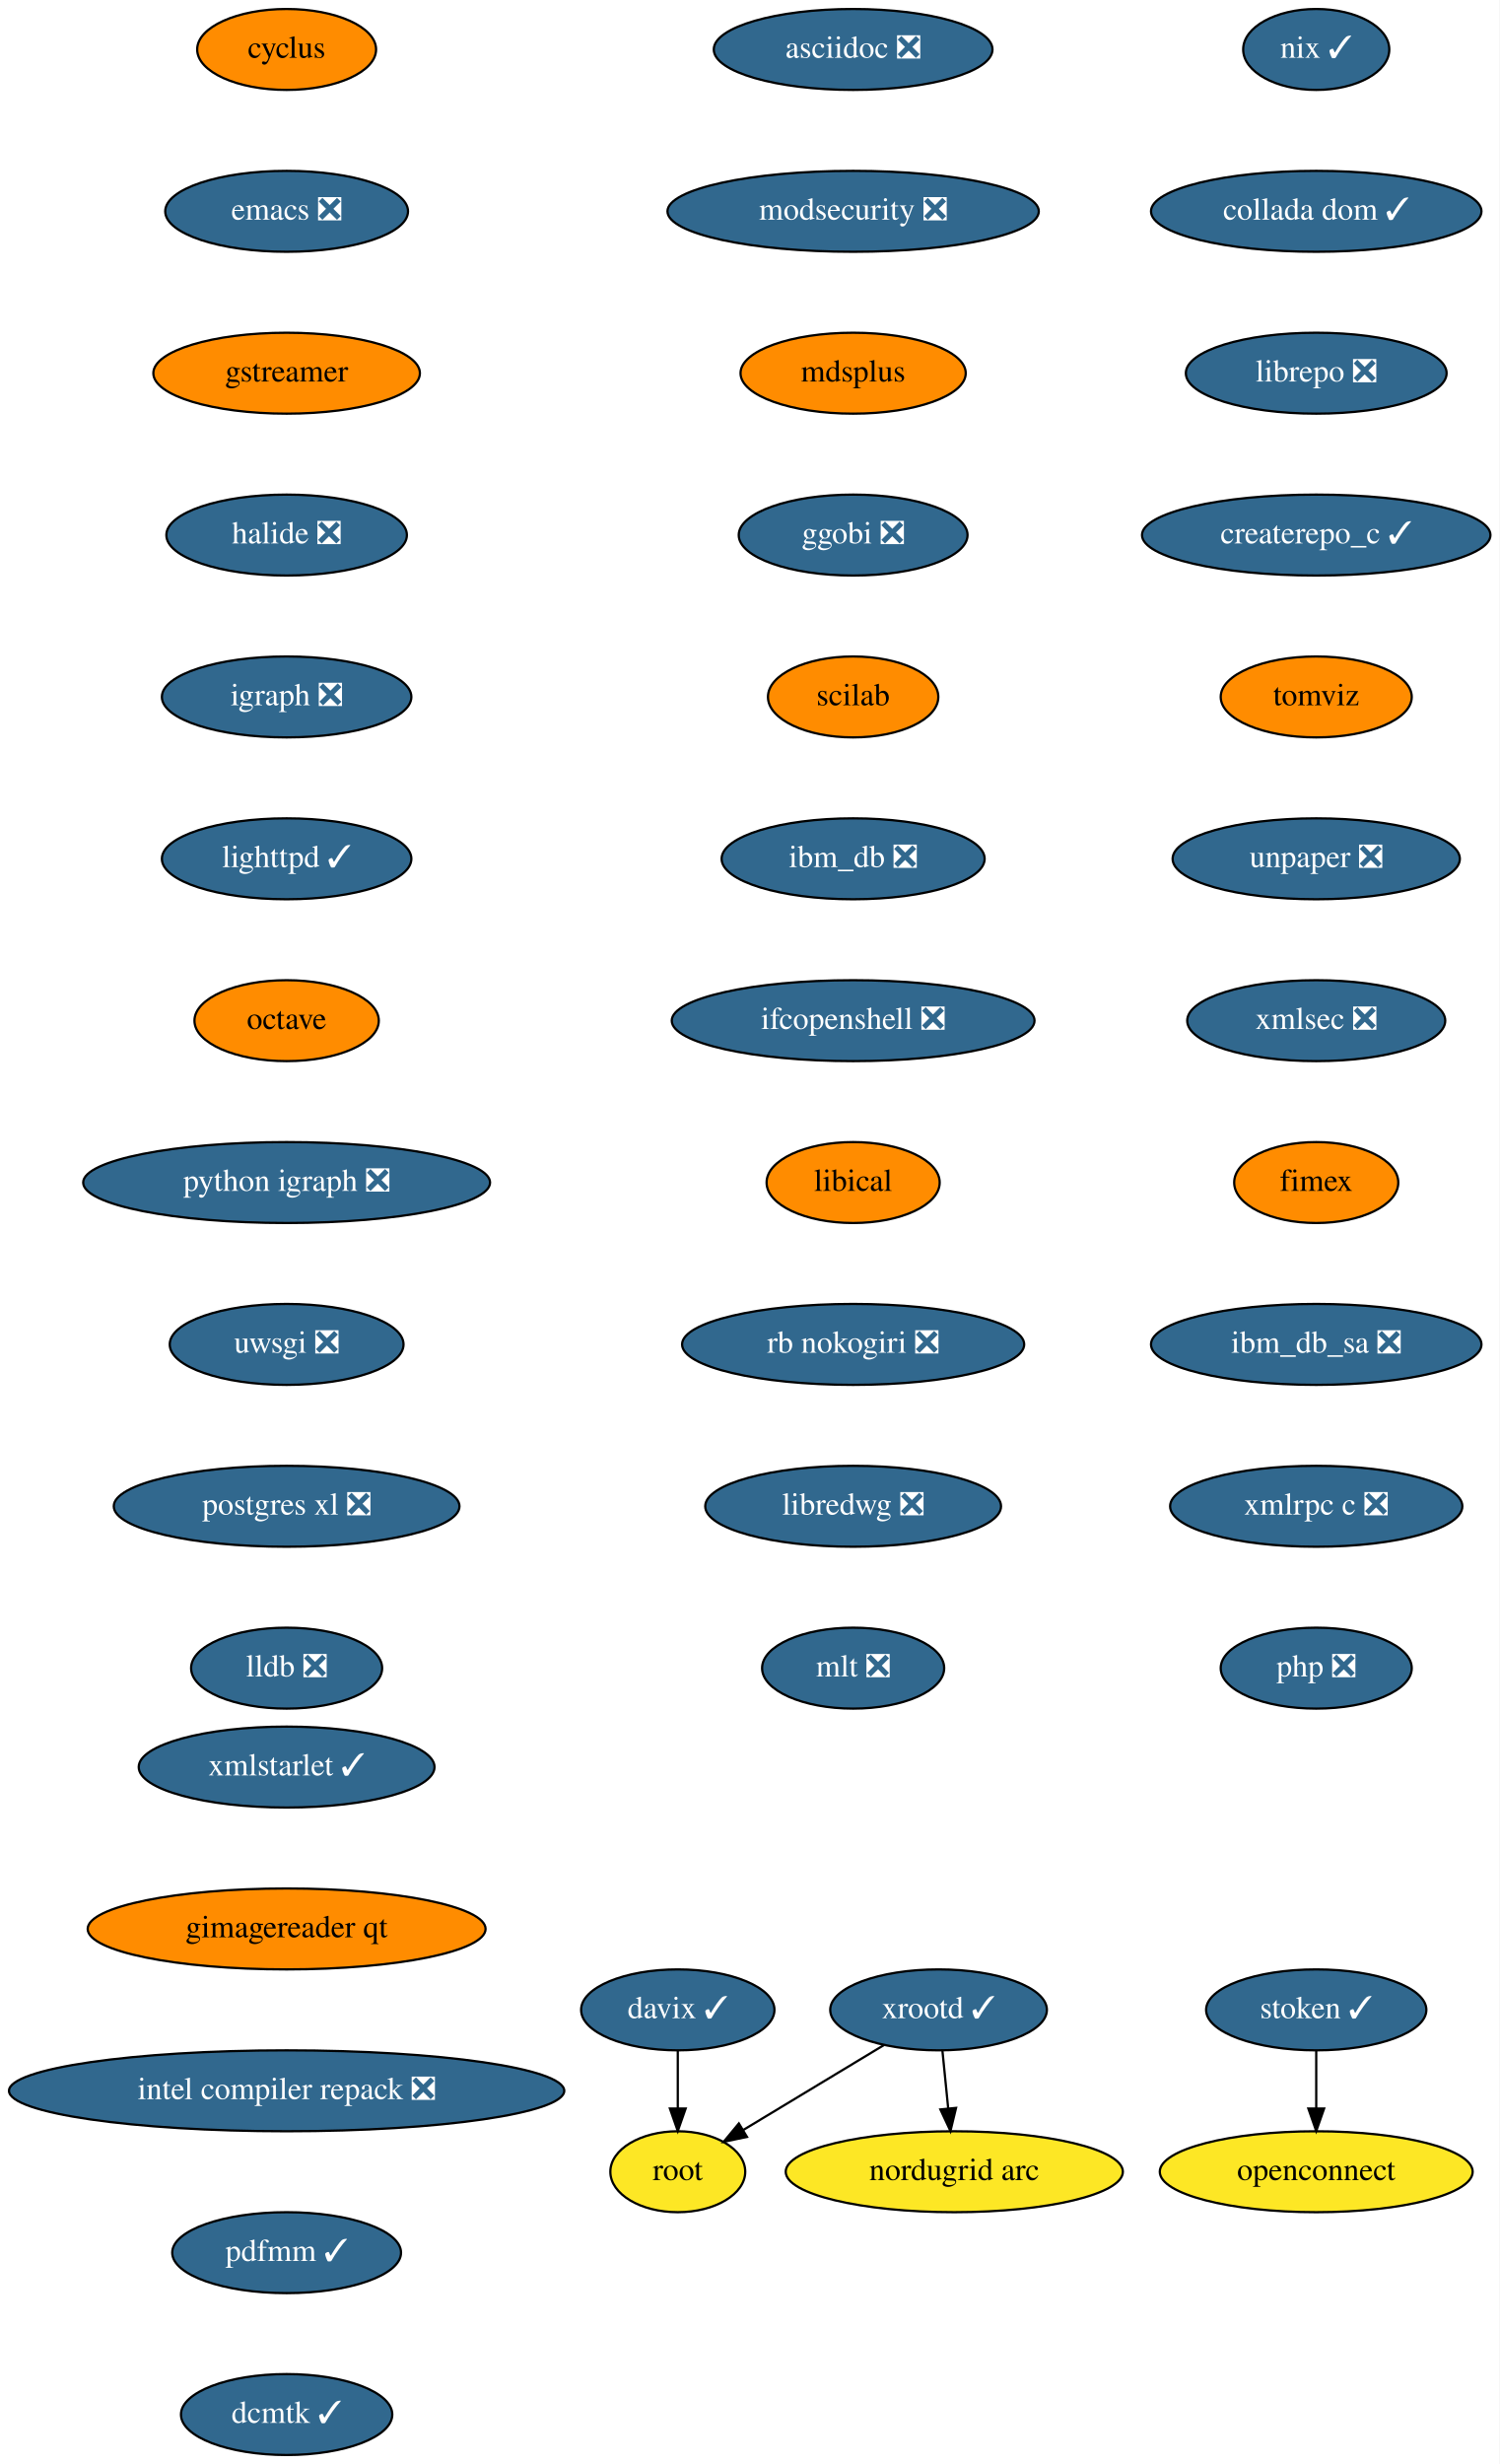
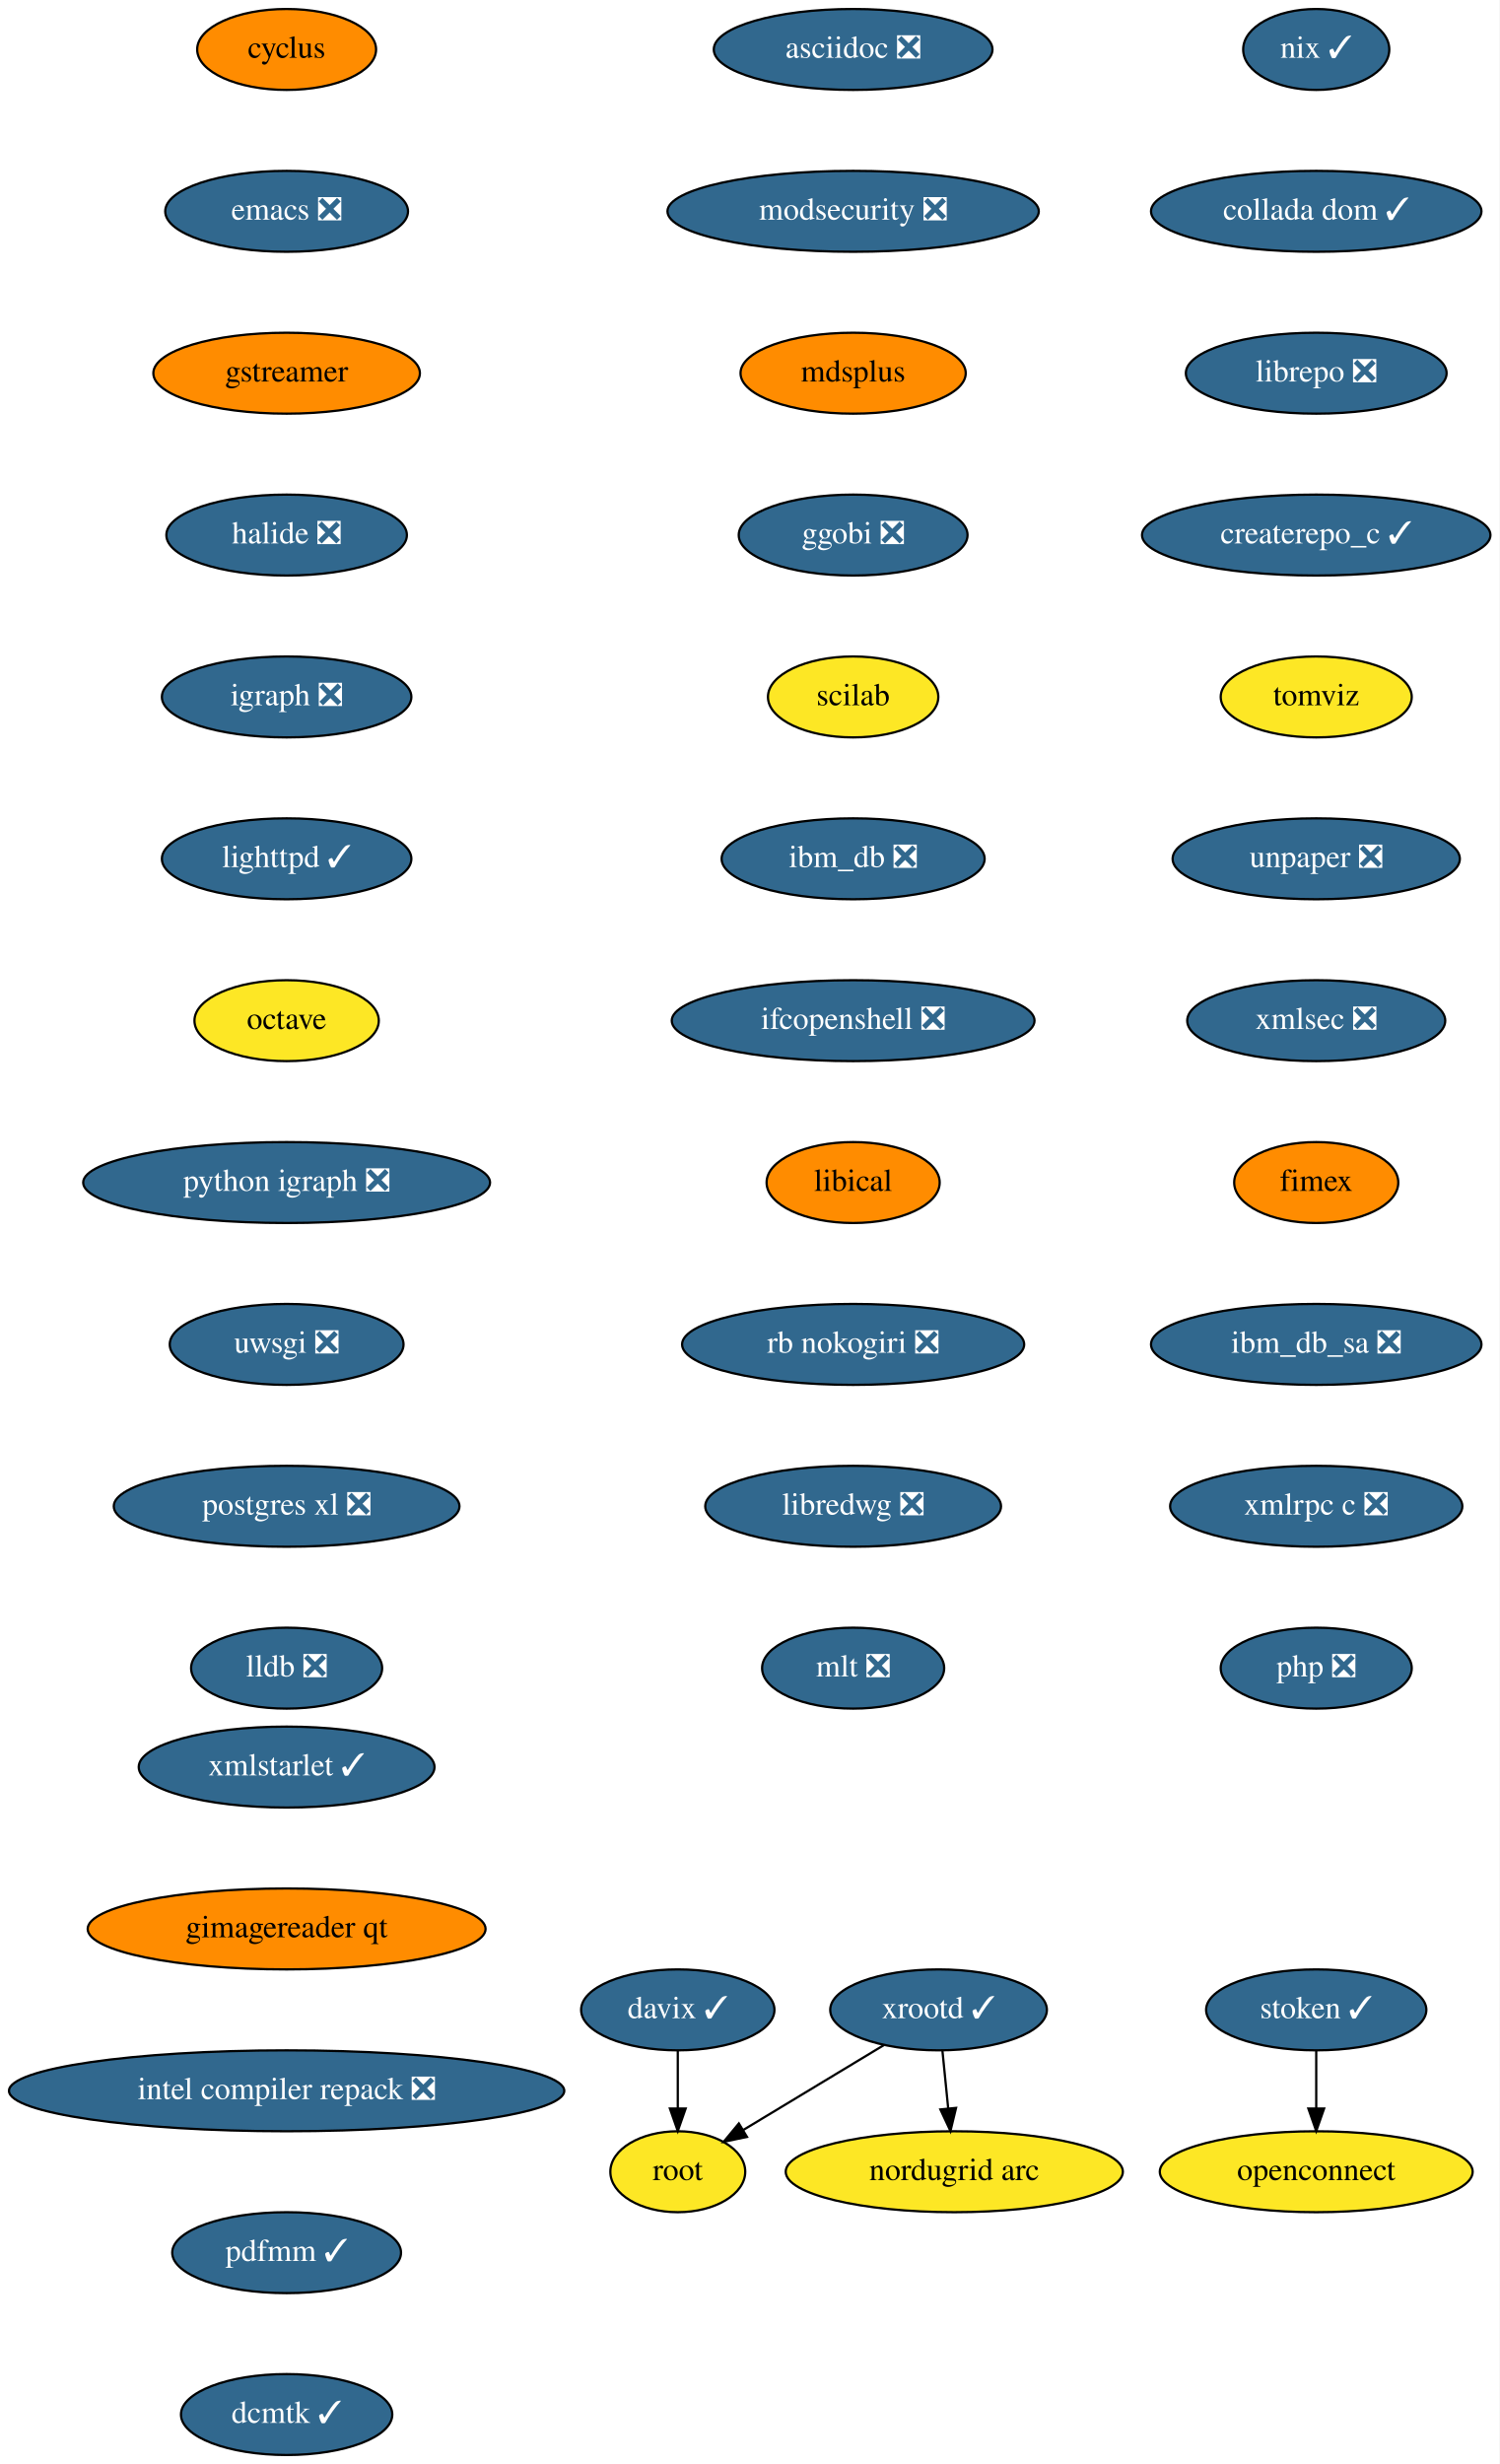
<svg xmlns="http://www.w3.org/2000/svg" xmlns:xlink="http://www.w3.org/1999/xlink" width="667pt" height="1096pt" viewBox="0.00 0.00 667.00 1096.00">
  <g id="graph0" class="graph" transform="scale(1 1) rotate(0) translate(4 1092)">
    <polygon fill="white" stroke="transparent" points="-4,4 -4,-1092 663,-1092 663,4 -4,4" />
    <g id="node1" class="node">
      <g id="a_node1">
        <a xlink:href="https://github.com/conda-forge/cyclus-feedstock" xlink:title="cyclus">
          <ellipse fill="#ff8c00" stroke="black" cx="123.5" cy="-1070" rx="39.79" ry="18" />
          <text text-anchor="middle" x="123.5" y="-1066.3" font-family="Times,serif" font-size="14.00">cyclus</text>
        </a>
      </g>
    </g>
    <g id="node2" class="node">
      <g id="a_node2">
        <a xlink:href="https://github.com/conda-forge/emacs-feedstock/pull/71" xlink:title="emacs ❎">
          <ellipse fill="#31688e" stroke="black" cx="123.5" cy="-998" rx="54" ry="18" />
          <text text-anchor="middle" x="123.5" y="-994.3" font-family="Times,serif" font-size="14.00" fill="white">emacs ❎</text>
        </a>
      </g>
    </g>
    <g id="node3" class="node">
      <g id="a_node3">
        <a xlink:href="https://github.com/conda-forge/gstreamer-feedstock" xlink:title="gstreamer">
          <ellipse fill="#ff8c00" stroke="black" cx="123.5" cy="-926" rx="59.29" ry="18" />
          <text text-anchor="middle" x="123.5" y="-922.3" font-family="Times,serif" font-size="14.00">gstreamer</text>
        </a>
      </g>
    </g>
    <g id="node4" class="node">
      <g id="a_node4">
        <a xlink:href="https://github.com/conda-forge/halide-feedstock/pull/8" xlink:title="halide ❎">
          <ellipse fill="#31688e" stroke="black" cx="123.5" cy="-854" rx="53.5" ry="18" />
          <text text-anchor="middle" x="123.5" y="-850.3" font-family="Times,serif" font-size="14.00" fill="white">halide ❎</text>
        </a>
      </g>
    </g>
    <g id="node5" class="node">
      <g id="a_node5">
        <a xlink:href="https://github.com/conda-forge/igraph-feedstock/pull/51" xlink:title="igraph ❎">
          <ellipse fill="#31688e" stroke="black" cx="123.5" cy="-782" rx="55.49" ry="18" />
          <text text-anchor="middle" x="123.5" y="-778.3" font-family="Times,serif" font-size="14.00" fill="white">igraph ❎</text>
        </a>
      </g>
    </g>
    <g id="node6" class="node">
      <g id="a_node6">
        <a xlink:href="https://github.com/conda-forge/lighttpd-feedstock/pull/18" xlink:title="lighttpd ✓">
          <ellipse fill="#31688e" stroke="black" cx="123.5" cy="-710" rx="55.49" ry="18" />
          <text text-anchor="middle" x="123.5" y="-706.3" font-family="Times,serif" font-size="14.00" fill="white">lighttpd ✓</text>
        </a>
      </g>
    </g>
    <g id="node7" class="node">
      <g id="a_node7">
        <a xlink:href="https://github.com/conda-forge/octave-feedstock" xlink:title="octave">
-           <ellipse fill="#ff8c00" stroke="black" cx="123.5" cy="-638" rx="41" ry="18" />
+           <ellipse fill="#fde725" stroke="black" cx="123.5" cy="-638" rx="41" ry="18" />
          <text text-anchor="middle" x="123.5" y="-634.3" font-family="Times,serif" font-size="14.00">octave</text>
        </a>
      </g>
    </g>
    <g id="node8" class="node">
      <g id="a_node8">
        <a xlink:href="https://github.com/conda-forge/python-igraph-feedstock/pull/68" xlink:title="python igraph ❎">
          <ellipse fill="#31688e" stroke="black" cx="123.5" cy="-566" rx="90.5" ry="18" />
          <text text-anchor="middle" x="123.5" y="-562.3" font-family="Times,serif" font-size="14.00" fill="white">python igraph ❎</text>
        </a>
      </g>
    </g>
    <g id="node9" class="node">
      <g id="a_node9">
        <a xlink:href="https://github.com/conda-forge/uwsgi-feedstock/pull/66" xlink:title="uwsgi ❎">
          <ellipse fill="#31688e" stroke="black" cx="123.5" cy="-494" rx="52" ry="18" />
          <text text-anchor="middle" x="123.5" y="-490.3" font-family="Times,serif" font-size="14.00" fill="white">uwsgi ❎</text>
        </a>
      </g>
    </g>
    <g id="node10" class="node">
      <g id="a_node10">
        <a xlink:href="https://github.com/conda-forge/postgres-xl-feedstock/pull/11" xlink:title="postgres xl ❎">
          <ellipse fill="#31688e" stroke="black" cx="123.5" cy="-422" rx="76.89" ry="18" />
          <text text-anchor="middle" x="123.5" y="-418.3" font-family="Times,serif" font-size="14.00" fill="white">postgres xl ❎</text>
        </a>
      </g>
    </g>
    <g id="node11" class="node">
      <g id="a_node11">
        <a xlink:href="https://github.com/conda-forge/lldb-feedstock/pull/37" xlink:title="lldb ❎">
          <ellipse fill="#31688e" stroke="black" cx="123.5" cy="-350" rx="42.49" ry="18" />
          <text text-anchor="middle" x="123.5" y="-346.3" font-family="Times,serif" font-size="14.00" fill="white">lldb ❎</text>
        </a>
      </g>
    </g>
    <g id="node12" class="node">
      <g id="a_node12">
        <a xlink:href="https://github.com/conda-forge/asciidoc-feedstock/pull/20" xlink:title="asciidoc ❎">
          <ellipse fill="#31688e" stroke="black" cx="375.5" cy="-1070" rx="61.99" ry="18" />
          <text text-anchor="middle" x="375.5" y="-1066.3" font-family="Times,serif" font-size="14.00" fill="white">asciidoc ❎</text>
        </a>
      </g>
    </g>
    <g id="node13" class="node">
      <g id="a_node13">
        <a xlink:href="https://github.com/conda-forge/modsecurity-feedstock/pull/12" xlink:title="modsecurity ❎">
          <ellipse fill="#31688e" stroke="black" cx="375.5" cy="-998" rx="82.59" ry="18" />
          <text text-anchor="middle" x="375.5" y="-994.3" font-family="Times,serif" font-size="14.00" fill="white">modsecurity ❎</text>
        </a>
      </g>
    </g>
    <g id="node14" class="node">
      <g id="a_node14">
        <a xlink:href="https://github.com/conda-forge/mdsplus-feedstock" xlink:title="mdsplus">
          <ellipse fill="#ff8c00" stroke="black" cx="375.5" cy="-926" rx="50.09" ry="18" />
          <text text-anchor="middle" x="375.5" y="-922.3" font-family="Times,serif" font-size="14.00">mdsplus</text>
        </a>
      </g>
    </g>
    <g id="node15" class="node">
      <g id="a_node15">
        <a xlink:href="https://github.com/conda-forge/ggobi-feedstock/pull/3" xlink:title="ggobi ❎">
          <ellipse fill="#31688e" stroke="black" cx="375.5" cy="-854" rx="50.89" ry="18" />
          <text text-anchor="middle" x="375.5" y="-850.3" font-family="Times,serif" font-size="14.00" fill="white">ggobi ❎</text>
        </a>
      </g>
    </g>
    <g id="node20" class="node">
      <g id="a_node20">
        <a xlink:href="https://github.com/conda-forge/scilab-feedstock" xlink:title="scilab">
-           <ellipse fill="#ff8c00" stroke="black" cx="375.5" cy="-782" rx="37.89" ry="18" />
+           <ellipse fill="#fde725" stroke="black" cx="375.5" cy="-782" rx="37.89" ry="18" />
          <text text-anchor="middle" x="375.5" y="-778.3" font-family="Times,serif" font-size="14.00">scilab</text>
        </a>
      </g>
    </g>
    <g id="node16" class="node">
      <g id="a_node16">
        <a xlink:href="https://github.com/conda-forge/xrootd-feedstock/pull/72" xlink:title="xrootd ✓">
          <ellipse fill="#31688e" stroke="black" cx="413.5" cy="-198" rx="48.19" ry="18" />
          <text text-anchor="middle" x="413.5" y="-194.3" font-family="Times,serif" font-size="14.00" fill="white">xrootd ✓</text>
        </a>
      </g>
    </g>
    <g id="node17" class="node">
      <g id="a_node17">
        <a xlink:href="https://github.com/conda-forge/root-feedstock" xlink:title="root">
          <ellipse fill="#fde725" stroke="black" cx="297.5" cy="-126" rx="30" ry="18" />
          <text text-anchor="middle" x="297.5" y="-122.3" font-family="Times,serif" font-size="14.00">root</text>
        </a>
      </g>
    </g>
    <g id="edge14" class="edge">
      <path fill="none" stroke="black" d="M389.18,-182.33C370.94,-171.32 345.91,-156.21 326.6,-144.56" />
      <polygon fill="black" stroke="black" points="328.28,-141.49 317.91,-139.32 324.67,-147.48 328.28,-141.49" />
    </g>
    <g id="node18" class="node">
      <g id="a_node18">
        <a xlink:href="https://github.com/conda-forge/nordugrid-arc-feedstock" xlink:title="nordugrid arc">
          <ellipse fill="#fde725" stroke="black" cx="420.5" cy="-126" rx="74.99" ry="18" />
          <text text-anchor="middle" x="420.5" y="-122.3" font-family="Times,serif" font-size="14.00">nordugrid arc</text>
        </a>
      </g>
    </g>
    <g id="edge15" class="edge">
      <path fill="none" stroke="black" d="M415.23,-179.7C416,-171.98 416.93,-162.71 417.79,-154.11" />
      <polygon fill="black" stroke="black" points="421.28,-154.4 418.79,-144.1 414.31,-153.71 421.28,-154.4" />
    </g>
    <g id="node19" class="node">
      <g id="a_node19">
        <a xlink:href="https://github.com/conda-forge/davix-feedstock/pull/36" xlink:title="davix ✓">
          <ellipse fill="#31688e" stroke="black" cx="297.5" cy="-198" rx="43" ry="18" />
          <text text-anchor="middle" x="297.5" y="-194.3" font-family="Times,serif" font-size="14.00" fill="white">davix ✓</text>
        </a>
      </g>
    </g>
    <g id="edge16" class="edge">
      <path fill="none" stroke="black" d="M297.5,-179.7C297.5,-171.98 297.5,-162.71 297.5,-154.11" />
      <polygon fill="black" stroke="black" points="301,-154.1 297.5,-144.1 294,-154.1 301,-154.1" />
    </g>
    <g id="node21" class="node">
      <g id="a_node21">
        <a xlink:href="https://github.com/conda-forge/ibm_db-feedstock/pull/58" xlink:title="ibm_db ❎">
          <ellipse fill="#31688e" stroke="black" cx="375.5" cy="-710" rx="58.5" ry="18" />
          <text text-anchor="middle" x="375.5" y="-706.3" font-family="Times,serif" font-size="14.00" fill="white">ibm_db ❎</text>
        </a>
      </g>
    </g>
    <g id="node22" class="node">
      <g id="a_node22">
        <a xlink:href="https://github.com/conda-forge/ifcopenshell-feedstock/pull/28" xlink:title="ifcopenshell ❎">
          <ellipse fill="#31688e" stroke="black" cx="375.5" cy="-638" rx="80.69" ry="18" />
          <text text-anchor="middle" x="375.5" y="-634.3" font-family="Times,serif" font-size="14.00" fill="white">ifcopenshell ❎</text>
        </a>
      </g>
    </g>
    <g id="node23" class="node">
      <g id="a_node23">
        <a xlink:href="https://github.com/conda-forge/libical-feedstock" xlink:title="libical">
          <ellipse fill="#ff8c00" stroke="black" cx="375.5" cy="-566" rx="38.5" ry="18" />
          <text text-anchor="middle" x="375.5" y="-562.3" font-family="Times,serif" font-size="14.00">libical</text>
        </a>
      </g>
    </g>
    <g id="node24" class="node">
      <g id="a_node24">
        <a xlink:href="https://github.com/conda-forge/rb-nokogiri-feedstock/pull/13" xlink:title="rb nokogiri ❎">
          <ellipse fill="#31688e" stroke="black" cx="375.5" cy="-494" rx="76.09" ry="18" />
          <text text-anchor="middle" x="375.5" y="-490.3" font-family="Times,serif" font-size="14.00" fill="white">rb nokogiri ❎</text>
        </a>
      </g>
    </g>
    <g id="node25" class="node">
      <g id="a_node25">
        <a xlink:href="https://github.com/conda-forge/libredwg-feedstock/pull/84" xlink:title="libredwg ❎">
          <ellipse fill="#31688e" stroke="black" cx="375.5" cy="-422" rx="65.79" ry="18" />
          <text text-anchor="middle" x="375.5" y="-418.3" font-family="Times,serif" font-size="14.00" fill="white">libredwg ❎</text>
        </a>
      </g>
    </g>
    <g id="node26" class="node">
      <g id="a_node26">
        <a xlink:href="https://github.com/conda-forge/mlt-feedstock/pull/23" xlink:title="mlt ❎">
          <ellipse fill="#31688e" stroke="black" cx="375.5" cy="-350" rx="40.5" ry="18" />
          <text text-anchor="middle" x="375.5" y="-346.3" font-family="Times,serif" font-size="14.00" fill="white">mlt ❎</text>
        </a>
      </g>
    </g>
    <g id="node27" class="node">
      <g id="a_node27">
        <a xlink:href="https://github.com/conda-forge/nix-feedstock/pull/22" xlink:title="nix ✓">
          <ellipse fill="#31688e" stroke="black" cx="581.5" cy="-1070" rx="32.5" ry="18" />
          <text text-anchor="middle" x="581.5" y="-1066.3" font-family="Times,serif" font-size="14.00" fill="white">nix ✓</text>
        </a>
      </g>
    </g>
    <g id="node28" class="node">
      <g id="a_node28">
        <a xlink:href="https://github.com/conda-forge/collada-dom-feedstock/pull/7" xlink:title="collada dom ✓">
          <ellipse fill="#31688e" stroke="black" cx="581.5" cy="-998" rx="73.5" ry="18" />
          <text text-anchor="middle" x="581.5" y="-994.3" font-family="Times,serif" font-size="14.00" fill="white">collada dom ✓</text>
        </a>
      </g>
    </g>
    <g id="node29" class="node">
      <g id="a_node29">
        <a xlink:href="https://github.com/conda-forge/librepo-feedstock/pull/30" xlink:title="librepo ❎">
          <ellipse fill="#31688e" stroke="black" cx="581.5" cy="-926" rx="58" ry="18" />
          <text text-anchor="middle" x="581.5" y="-922.3" font-family="Times,serif" font-size="14.00" fill="white">librepo ❎</text>
        </a>
      </g>
    </g>
    <g id="node30" class="node">
      <g id="a_node30">
        <a xlink:href="https://github.com/conda-forge/createrepo_c-feedstock/pull/27" xlink:title="createrepo_c ✓">
          <ellipse fill="#31688e" stroke="black" cx="581.5" cy="-854" rx="77.5" ry="18" />
          <text text-anchor="middle" x="581.5" y="-850.3" font-family="Times,serif" font-size="14.00" fill="white">createrepo_c ✓</text>
        </a>
      </g>
    </g>
    <g id="node33" class="node">
      <g id="a_node33">
        <a xlink:href="https://github.com/conda-forge/tomviz-feedstock" xlink:title="tomviz">
-           <ellipse fill="#ff8c00" stroke="black" cx="581.5" cy="-782" rx="42.49" ry="18" />
+           <ellipse fill="#fde725" stroke="black" cx="581.5" cy="-782" rx="42.49" ry="18" />
          <text text-anchor="middle" x="581.5" y="-778.3" font-family="Times,serif" font-size="14.00">tomviz</text>
        </a>
      </g>
    </g>
    <g id="node31" class="node">
      <g id="a_node31">
        <a xlink:href="https://github.com/conda-forge/openconnect-feedstock" xlink:title="openconnect">
          <ellipse fill="#fde725" stroke="black" cx="581.5" cy="-126" rx="69.59" ry="18" />
          <text text-anchor="middle" x="581.5" y="-122.3" font-family="Times,serif" font-size="14.00">openconnect</text>
        </a>
      </g>
    </g>
    <g id="node32" class="node">
      <g id="a_node32">
        <a xlink:href="https://github.com/conda-forge/stoken-feedstock/pull/12" xlink:title="stoken ✓">
          <ellipse fill="#31688e" stroke="black" cx="581.5" cy="-198" rx="48.99" ry="18" />
          <text text-anchor="middle" x="581.5" y="-194.3" font-family="Times,serif" font-size="14.00" fill="white">stoken ✓</text>
        </a>
      </g>
    </g>
    <g id="edge27" class="edge">
      <path fill="none" stroke="black" d="M581.5,-179.7C581.5,-171.98 581.5,-162.71 581.5,-154.11" />
      <polygon fill="black" stroke="black" points="585,-154.1 581.5,-144.1 578,-154.1 585,-154.1" />
    </g>
    <g id="node34" class="node">
      <g id="a_node34">
        <a xlink:href="https://github.com/conda-forge/unpaper-feedstock/pull/6" xlink:title="unpaper ❎">
          <ellipse fill="#31688e" stroke="black" cx="581.5" cy="-710" rx="63.89" ry="18" />
          <text text-anchor="middle" x="581.5" y="-706.3" font-family="Times,serif" font-size="14.00" fill="white">unpaper ❎</text>
        </a>
      </g>
    </g>
    <g id="node35" class="node">
      <g id="a_node35">
        <a xlink:href="https://github.com/conda-forge/xmlsec-feedstock/pull/16" xlink:title="xmlsec ❎">
          <ellipse fill="#31688e" stroke="black" cx="581.5" cy="-638" rx="57.39" ry="18" />
          <text text-anchor="middle" x="581.5" y="-634.3" font-family="Times,serif" font-size="14.00" fill="white">xmlsec ❎</text>
        </a>
      </g>
    </g>
    <g id="node36" class="node">
      <g id="a_node36">
        <a xlink:href="https://github.com/conda-forge/fimex-feedstock" xlink:title="fimex">
          <ellipse fill="#ff8c00" stroke="black" cx="581.5" cy="-566" rx="36.5" ry="18" />
          <text text-anchor="middle" x="581.5" y="-562.3" font-family="Times,serif" font-size="14.00">fimex</text>
        </a>
      </g>
    </g>
    <g id="node37" class="node">
      <g id="a_node37">
        <a xlink:href="https://github.com/conda-forge/ibm_db_sa-feedstock/pull/19" xlink:title="ibm_db_sa ❎">
          <ellipse fill="#31688e" stroke="black" cx="581.5" cy="-494" rx="73.5" ry="18" />
          <text text-anchor="middle" x="581.5" y="-490.3" font-family="Times,serif" font-size="14.00" fill="white">ibm_db_sa ❎</text>
        </a>
      </g>
    </g>
    <g id="node38" class="node">
      <g id="a_node38">
        <a xlink:href="https://github.com/conda-forge/xmlrpc-c-feedstock/pull/3" xlink:title="xmlrpc c ❎">
          <ellipse fill="#31688e" stroke="black" cx="581.5" cy="-422" rx="65" ry="18" />
          <text text-anchor="middle" x="581.5" y="-418.3" font-family="Times,serif" font-size="14.00" fill="white">xmlrpc c ❎</text>
        </a>
      </g>
    </g>
    <g id="node39" class="node">
      <g id="a_node39">
        <a xlink:href="https://github.com/conda-forge/php-feedstock/pull/80" xlink:title="php ❎">
          <ellipse fill="#31688e" stroke="black" cx="581.5" cy="-350" rx="42.49" ry="18" />
          <text text-anchor="middle" x="581.5" y="-346.3" font-family="Times,serif" font-size="14.00" fill="white">php ❎</text>
        </a>
      </g>
    </g>
    <g id="node40" class="node">
      <g id="a_node40">
        <a xlink:href="https://github.com/conda-forge/xmlstarlet-feedstock/pull/1" xlink:title="xmlstarlet ✓">
          <ellipse fill="#31688e" stroke="black" cx="123.5" cy="-306" rx="65.79" ry="18" />
          <text text-anchor="middle" x="123.5" y="-302.3" font-family="Times,serif" font-size="14.00" fill="white">xmlstarlet ✓</text>
        </a>
      </g>
    </g>
    <g id="node41" class="node">
      <g id="a_node41">
        <a xlink:href="https://github.com/conda-forge/gimagereader-qt-feedstock" xlink:title="gimagereader qt">
          <ellipse fill="#ff8c00" stroke="black" cx="123.5" cy="-234" rx="88.5" ry="18" />
          <text text-anchor="middle" x="123.5" y="-230.3" font-family="Times,serif" font-size="14.00">gimagereader qt</text>
        </a>
      </g>
    </g>
    <g id="node42" class="node">
      <g id="a_node42">
        <a xlink:href="https://github.com/conda-forge/intel-compiler-repack-feedstock/pull/13" xlink:title="intel compiler repack ❎">
          <ellipse fill="#31688e" stroke="black" cx="123.5" cy="-162" rx="123.5" ry="18" />
          <text text-anchor="middle" x="123.5" y="-158.3" font-family="Times,serif" font-size="14.00" fill="white">intel compiler repack ❎</text>
        </a>
      </g>
    </g>
    <g id="node43" class="node">
      <g id="a_node43">
        <a xlink:href="https://github.com/conda-forge/pdfmm-feedstock/pull/5" xlink:title="pdfmm ✓">
          <ellipse fill="#31688e" stroke="black" cx="123.5" cy="-90" rx="50.89" ry="18" />
          <text text-anchor="middle" x="123.5" y="-86.3" font-family="Times,serif" font-size="14.00" fill="white">pdfmm ✓</text>
        </a>
      </g>
    </g>
    <g id="node44" class="node">
      <g id="a_node44">
        <a xlink:href="https://github.com/conda-forge/dcmtk-feedstock/pull/5" xlink:title="dcmtk ✓">
          <ellipse fill="#31688e" stroke="black" cx="123.5" cy="-18" rx="47" ry="18" />
          <text text-anchor="middle" x="123.5" y="-14.3" font-family="Times,serif" font-size="14.00" fill="white">dcmtk ✓</text>
        </a>
      </g>
    </g>
  </g>
</svg>
